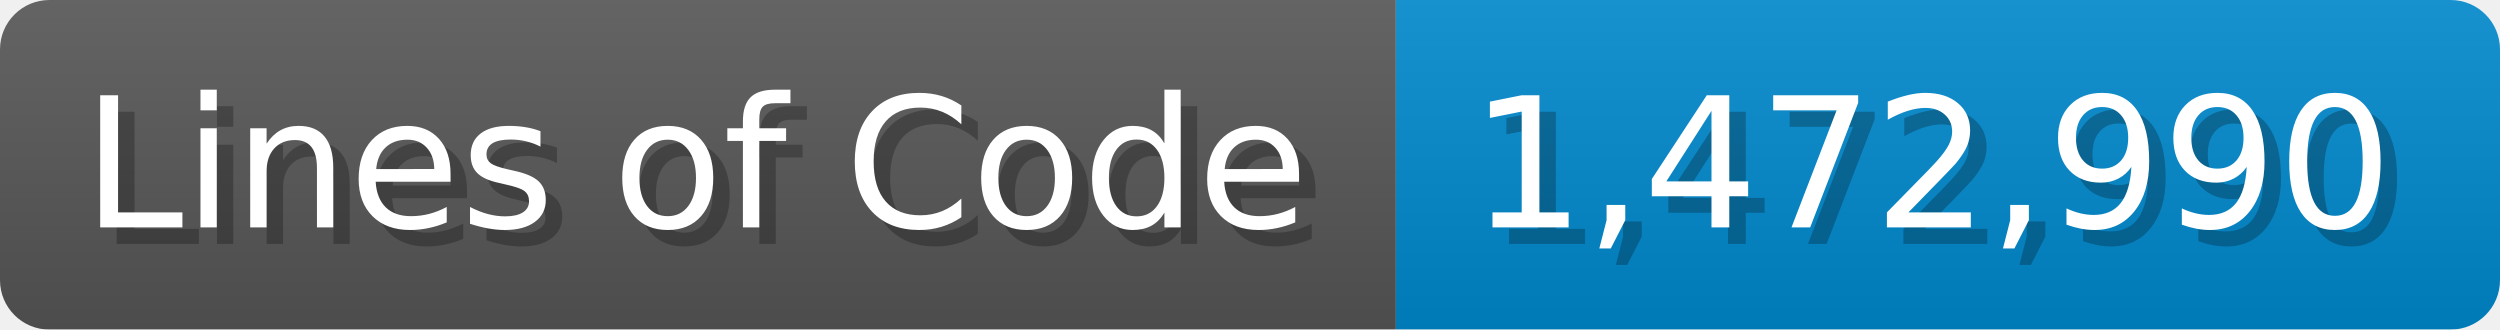
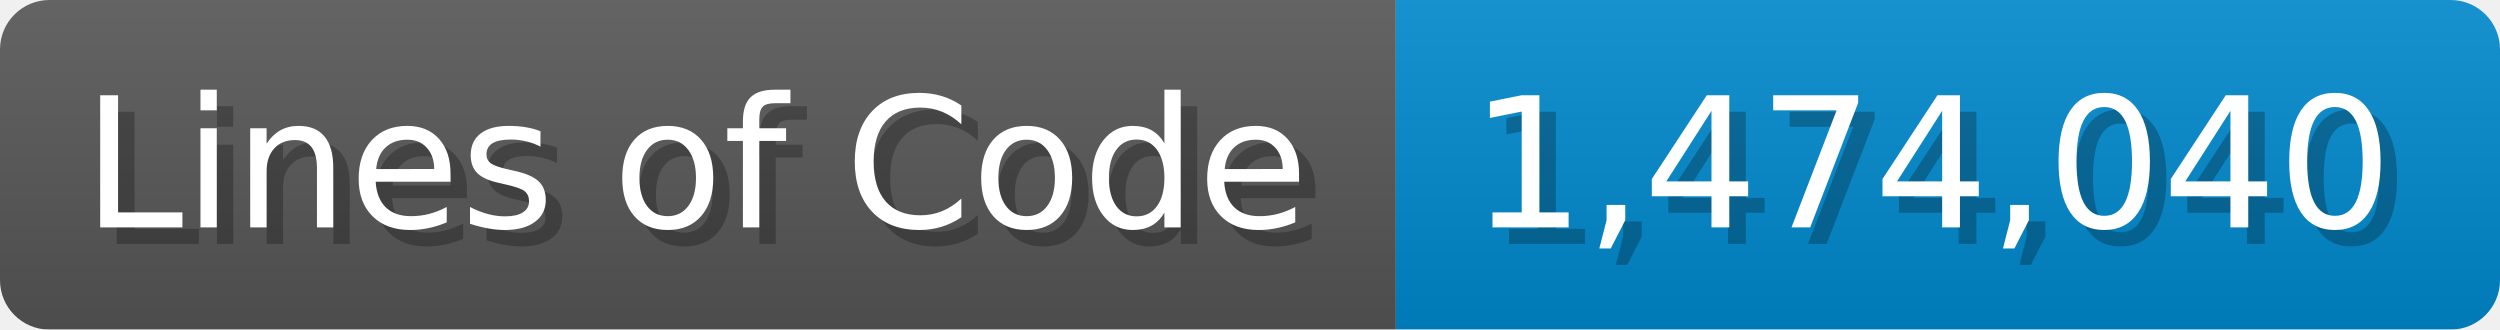
<svg xmlns="http://www.w3.org/2000/svg" width="151.7" height="20" viewBox="0 0 1517 200">
  <linearGradient id="a" x2="0" y2="100%">
    <stop offset="0" stop-opacity=".1" stop-color="#EEE" />
    <stop offset="1" stop-opacity=".1" />
  </linearGradient>
  <mask id="m">
    <rect width="1517" height="200" rx="30" fill="#FFF" />
  </mask>
  <g mask="url(#m)">
    <rect width="847" height="200" fill="#555" />
    <rect width="670" height="200" fill="#08C" x="847" />
    <rect width="1517" height="200" fill="url(#a)" />
  </g>
  <g fill="#fff" text-anchor="start" font-family="Verdana,DejaVu Sans,sans-serif" font-size="110">
    <text x="60" y="148" textLength="747" fill="#000" opacity="0.25">Lines of Code</text>
    <text x="50" y="138" textLength="747">Lines of Code</text>
-     <text x="902" y="148" textLength="570" fill="#000" opacity="0.25">1,472,990</text>
-     <text x="892" y="138" textLength="570">1,472,990</text>
+     <text x="902" y="148" textLength="570" fill="#000" opacity="0.25">1,474,040</text>
+     <text x="892" y="138" textLength="570">1,474,040</text>
  </g>
</svg>
